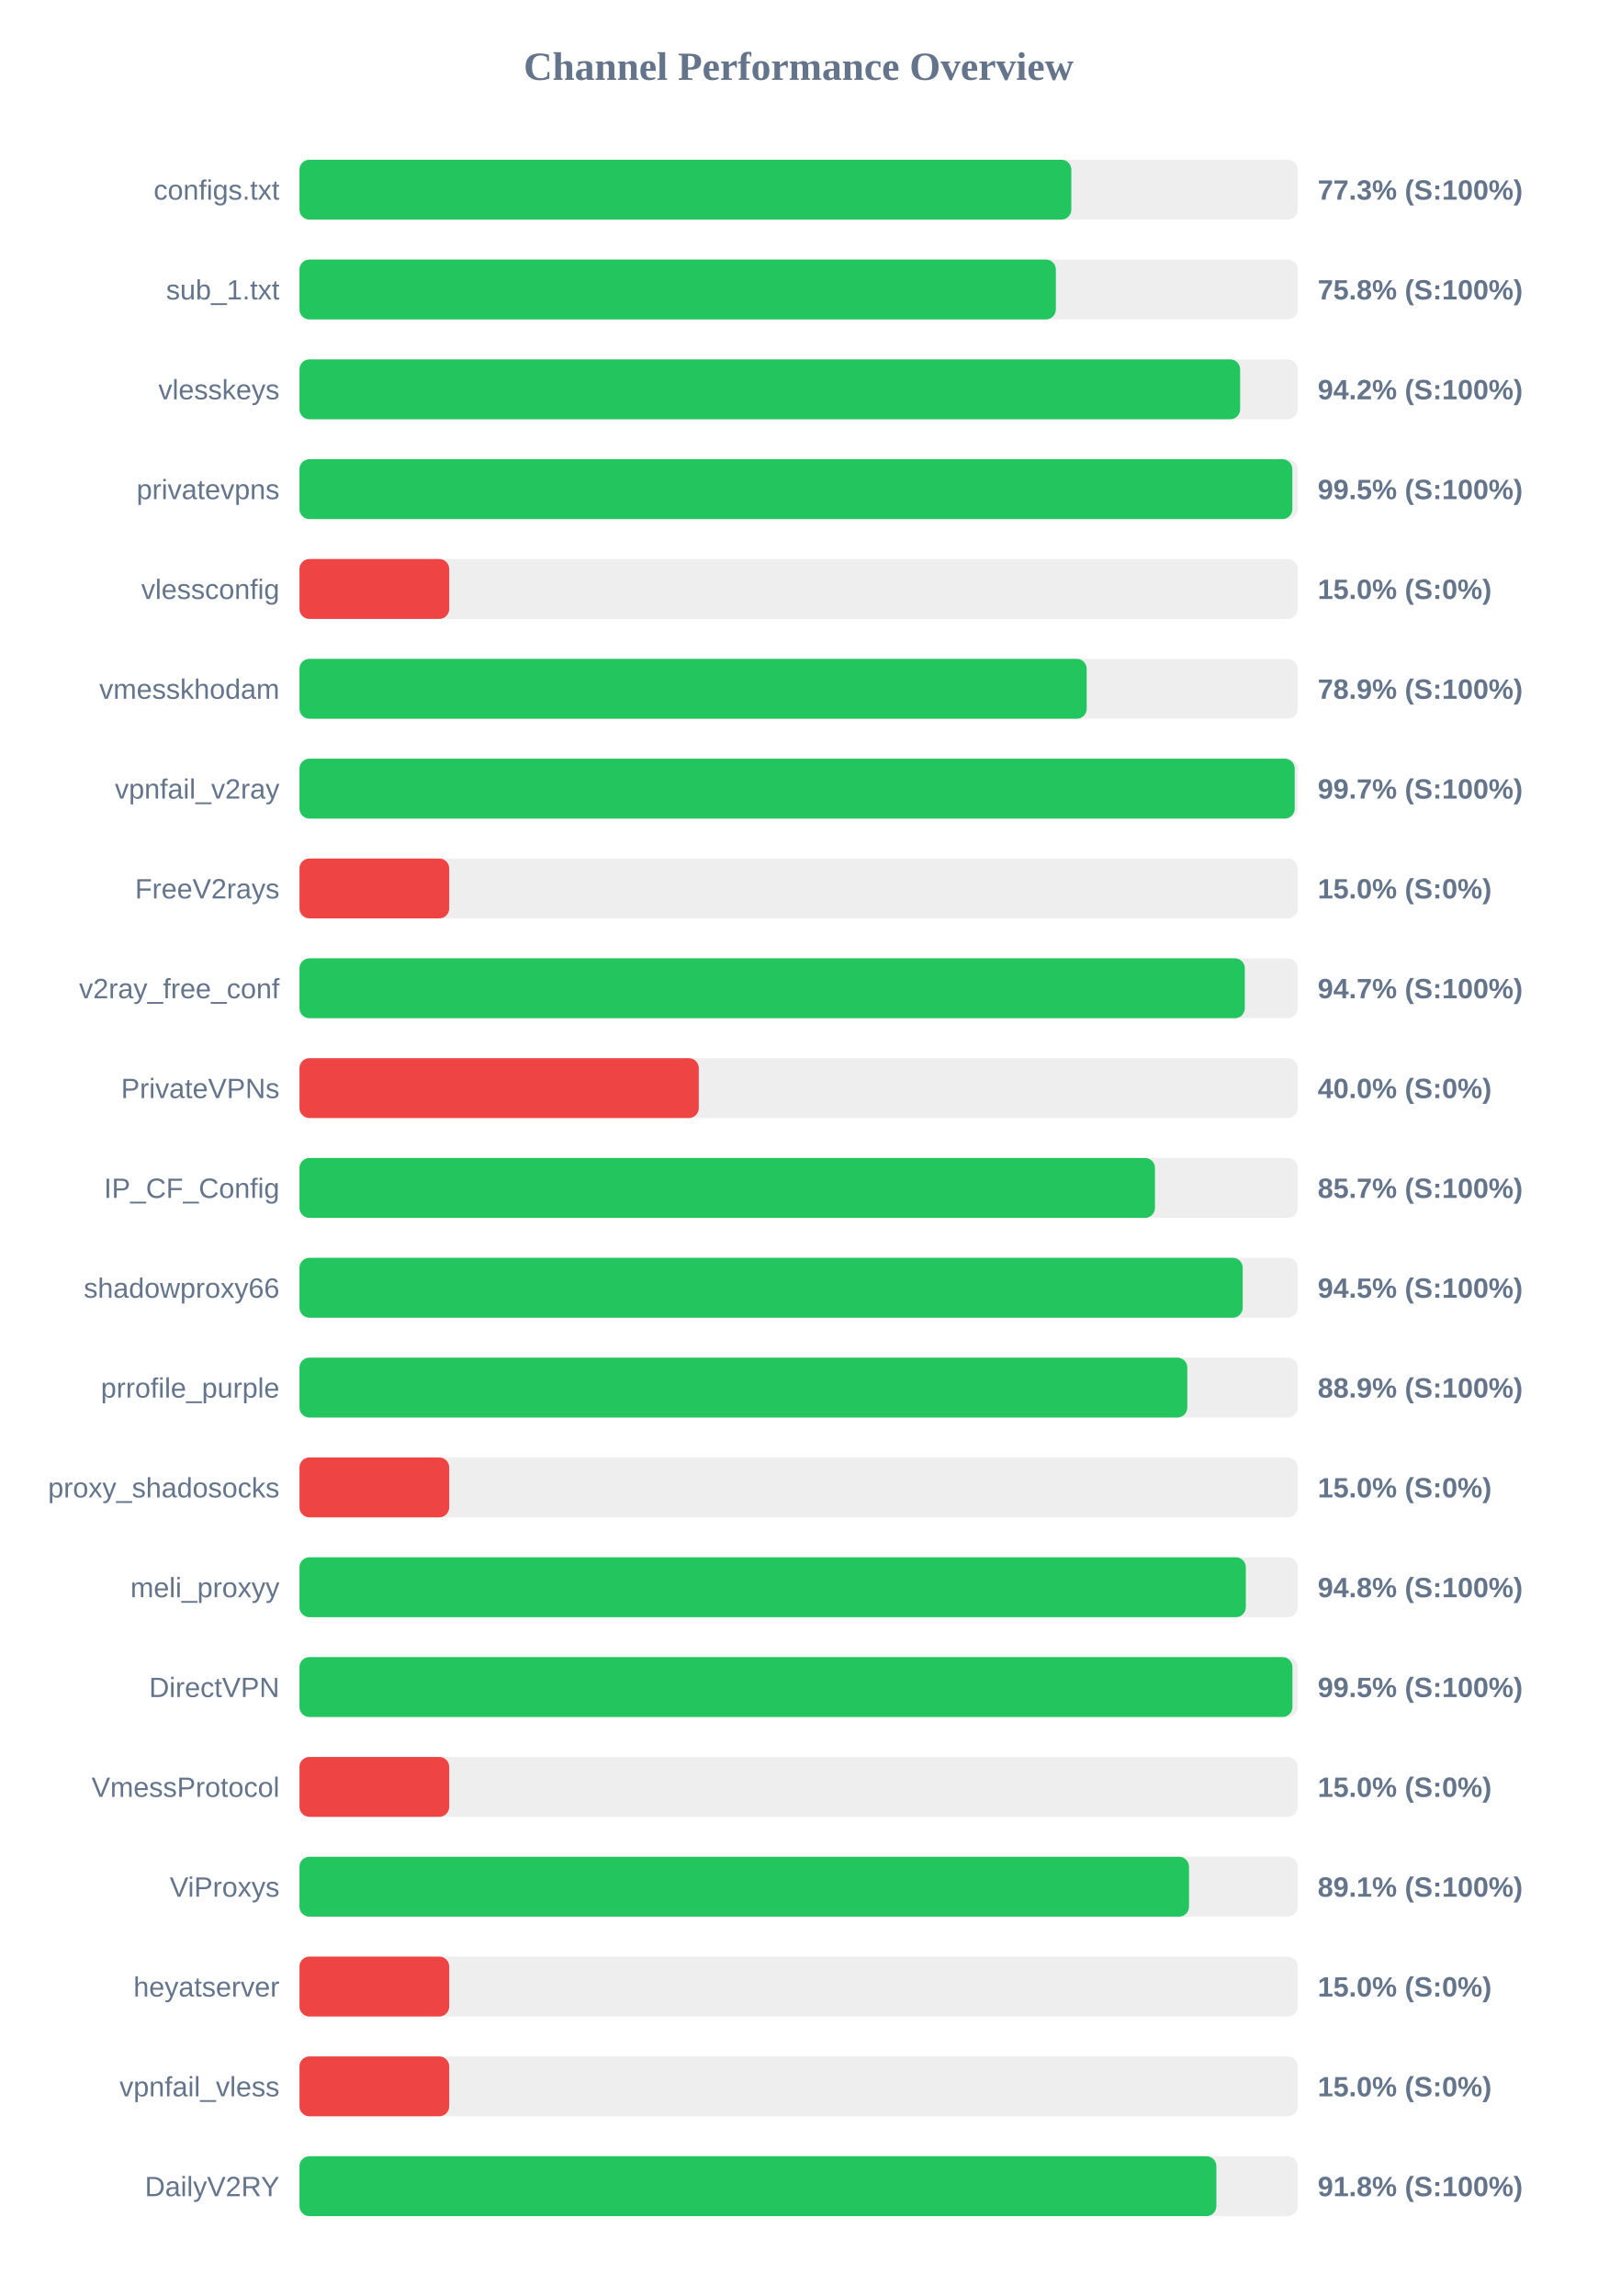
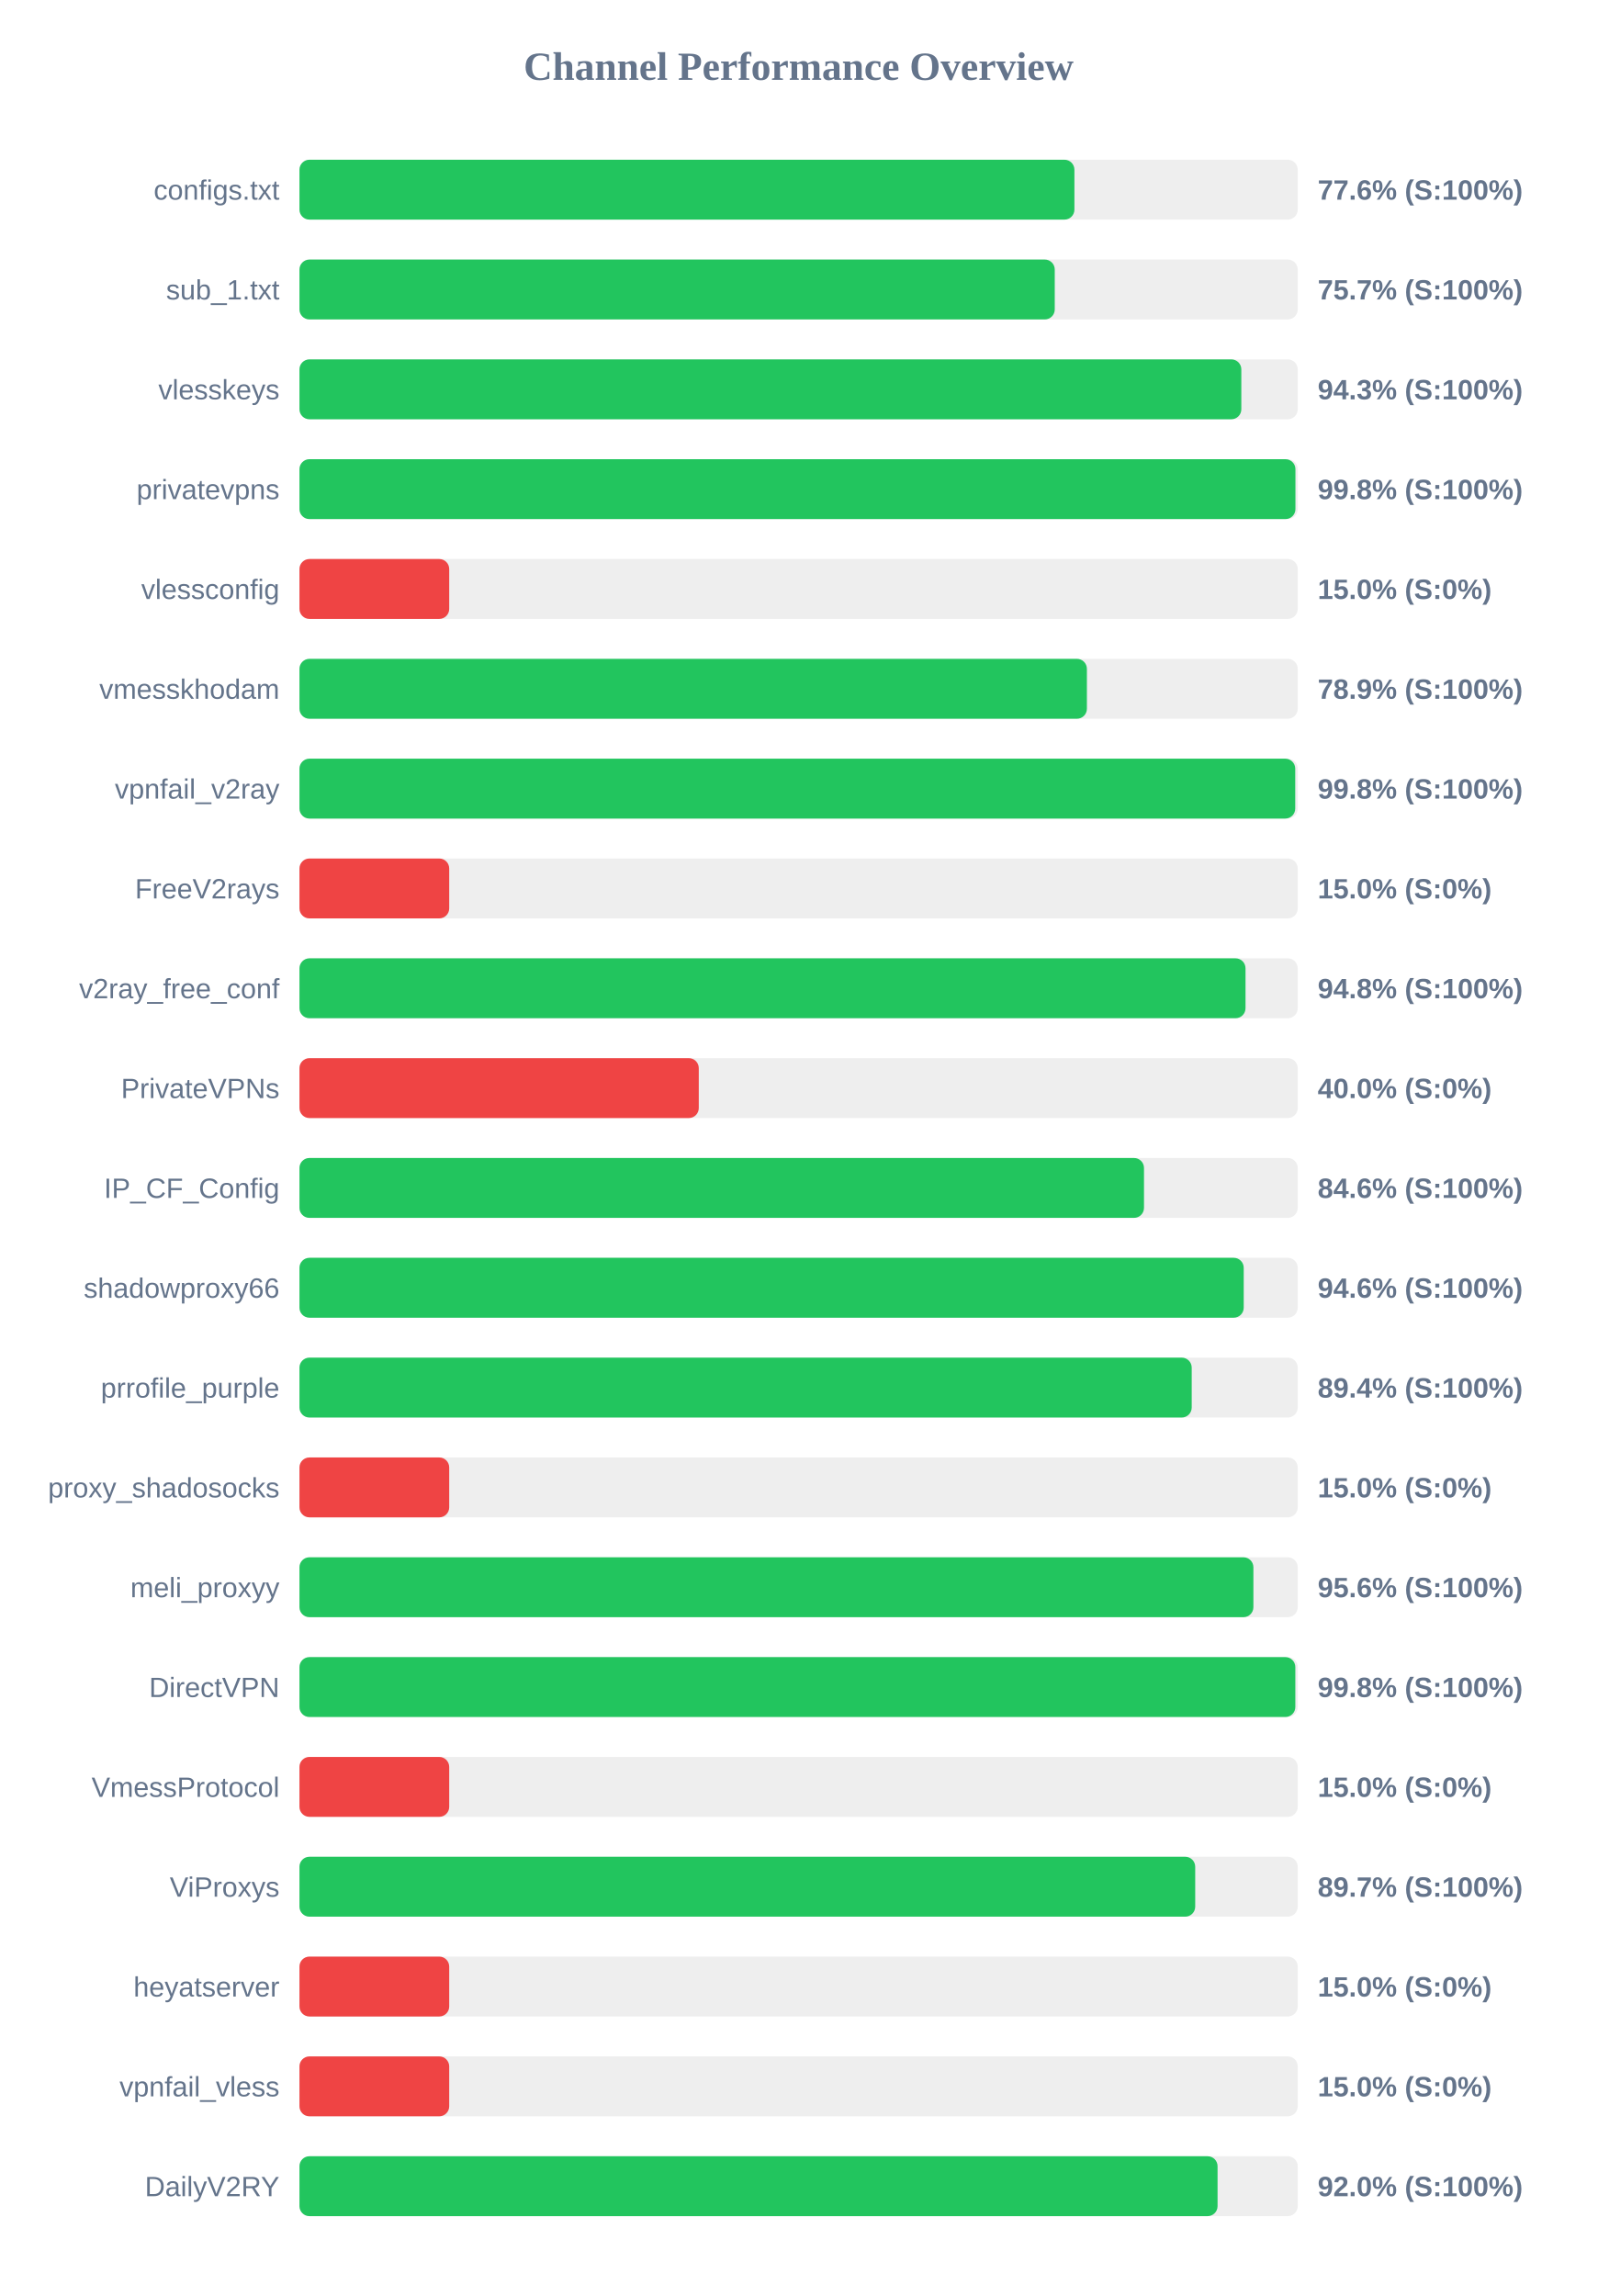
<svg xmlns="http://www.w3.org/2000/svg" width="800" height="1150" version="1.1">
  <style>
        .row { font: 14px Arial; fill: #64748b; }
        .score { font: bold 14px Arial; fill: #64748b; }
    </style>
  <text x="400" y="40" text-anchor="middle" font-size="20px" font-weight="bold" fill="#64748b">Channel Performance Overview</text>
  <rect x="150" y="80" width="500" height="30" fill="#eee" rx="5" />
-   <rect x="150" y="80" width="386.6" height="30" fill="#22c55e" rx="5" />
+   <rect x="150" y="80" width="388.15" height="30" fill="#22c55e" rx="5" />
  <text x="140" y="100" text-anchor="end" class="row">configs.txt</text>
-   <text x="660" y="100" text-anchor="start" class="score">77.3% (S:100%)</text>
+   <text x="660" y="100" text-anchor="start" class="score">77.6% (S:100%)</text>
  <rect x="150" y="130" width="500" height="30" fill="#eee" rx="5" />
-   <rect x="150" y="130" width="378.85" height="30" fill="#22c55e" rx="5" />
+   <rect x="150" y="130" width="378.3" height="30" fill="#22c55e" rx="5" />
  <text x="140" y="150" text-anchor="end" class="row">sub_1.txt</text>
-   <text x="660" y="150" text-anchor="start" class="score">75.8% (S:100%)</text>
+   <text x="660" y="150" text-anchor="start" class="score">75.7% (S:100%)</text>
  <rect x="150" y="180" width="500" height="30" fill="#eee" rx="5" />
-   <rect x="150" y="180" width="471.15" height="30" fill="#22c55e" rx="5" />
+   <rect x="150" y="180" width="471.75" height="30" fill="#22c55e" rx="5" />
  <text x="140" y="200" text-anchor="end" class="row">vlesskeys</text>
-   <text x="660" y="200" text-anchor="start" class="score">94.2% (S:100%)</text>
+   <text x="660" y="200" text-anchor="start" class="score">94.3% (S:100%)</text>
  <rect x="150" y="230" width="500" height="30" fill="#eee" rx="5" />
-   <rect x="150" y="230" width="497.3" height="30" fill="#22c55e" rx="5" />
+   <rect x="150" y="230" width="498.85" height="30" fill="#22c55e" rx="5" />
  <text x="140" y="250" text-anchor="end" class="row">privatevpns</text>
-   <text x="660" y="250" text-anchor="start" class="score">99.5% (S:100%)</text>
+   <text x="660" y="250" text-anchor="start" class="score">99.8% (S:100%)</text>
  <rect x="150" y="280" width="500" height="30" fill="#eee" rx="5" />
  <rect x="150" y="280" width="75.0" height="30" fill="#ef4444" rx="5" />
  <text x="140" y="300" text-anchor="end" class="row">vlessconfig</text>
  <text x="660" y="300" text-anchor="start" class="score">15.0% (S:0%)</text>
  <rect x="150" y="330" width="500" height="30" fill="#eee" rx="5" />
-   <rect x="150" y="330" width="394.3" height="30" fill="#22c55e" rx="5" />
+   <rect x="150" y="330" width="394.4" height="30" fill="#22c55e" rx="5" />
  <text x="140" y="350" text-anchor="end" class="row">vmesskhodam</text>
  <text x="660" y="350" text-anchor="start" class="score">78.9% (S:100%)</text>
  <rect x="150" y="380" width="500" height="30" fill="#eee" rx="5" />
-   <rect x="150" y="380" width="498.5" height="30" fill="#22c55e" rx="5" />
+   <rect x="150" y="380" width="498.75" height="30" fill="#22c55e" rx="5" />
  <text x="140" y="400" text-anchor="end" class="row">vpnfail_v2ray</text>
-   <text x="660" y="400" text-anchor="start" class="score">99.7% (S:100%)</text>
+   <text x="660" y="400" text-anchor="start" class="score">99.8% (S:100%)</text>
  <rect x="150" y="430" width="500" height="30" fill="#eee" rx="5" />
  <rect x="150" y="430" width="75.0" height="30" fill="#ef4444" rx="5" />
  <text x="140" y="450" text-anchor="end" class="row">FreeV2rays</text>
  <text x="660" y="450" text-anchor="start" class="score">15.0% (S:0%)</text>
  <rect x="150" y="480" width="500" height="30" fill="#eee" rx="5" />
-   <rect x="150" y="480" width="473.5" height="30" fill="#22c55e" rx="5" />
+   <rect x="150" y="480" width="473.85" height="30" fill="#22c55e" rx="5" />
  <text x="140" y="500" text-anchor="end" class="row">v2ray_free_conf</text>
-   <text x="660" y="500" text-anchor="start" class="score">94.7% (S:100%)</text>
+   <text x="660" y="500" text-anchor="start" class="score">94.8% (S:100%)</text>
  <rect x="150" y="530" width="500" height="30" fill="#eee" rx="5" />
  <rect x="150" y="530" width="200.0" height="30" fill="#ef4444" rx="5" />
  <text x="140" y="550" text-anchor="end" class="row">PrivateVPNs</text>
  <text x="660" y="550" text-anchor="start" class="score">40.0% (S:0%)</text>
  <rect x="150" y="580" width="500" height="30" fill="#eee" rx="5" />
-   <rect x="150" y="580" width="428.5" height="30" fill="#22c55e" rx="5" />
+   <rect x="150" y="580" width="423.0" height="30" fill="#22c55e" rx="5" />
  <text x="140" y="600" text-anchor="end" class="row">IP_CF_Config</text>
-   <text x="660" y="600" text-anchor="start" class="score">85.7% (S:100%)</text>
+   <text x="660" y="600" text-anchor="start" class="score">84.6% (S:100%)</text>
  <rect x="150" y="630" width="500" height="30" fill="#eee" rx="5" />
-   <rect x="150" y="630" width="472.45" height="30" fill="#22c55e" rx="5" />
+   <rect x="150" y="630" width="472.95" height="30" fill="#22c55e" rx="5" />
  <text x="140" y="650" text-anchor="end" class="row">shadowproxy66</text>
-   <text x="660" y="650" text-anchor="start" class="score">94.5% (S:100%)</text>
+   <text x="660" y="650" text-anchor="start" class="score">94.6% (S:100%)</text>
  <rect x="150" y="680" width="500" height="30" fill="#eee" rx="5" />
-   <rect x="150" y="680" width="444.7" height="30" fill="#22c55e" rx="5" />
+   <rect x="150" y="680" width="446.9" height="30" fill="#22c55e" rx="5" />
  <text x="140" y="700" text-anchor="end" class="row">prrofile_purple</text>
-   <text x="660" y="700" text-anchor="start" class="score">88.9% (S:100%)</text>
+   <text x="660" y="700" text-anchor="start" class="score">89.4% (S:100%)</text>
  <rect x="150" y="730" width="500" height="30" fill="#eee" rx="5" />
  <rect x="150" y="730" width="75.0" height="30" fill="#ef4444" rx="5" />
  <text x="140" y="750" text-anchor="end" class="row">proxy_shadosocks</text>
  <text x="660" y="750" text-anchor="start" class="score">15.0% (S:0%)</text>
  <rect x="150" y="780" width="500" height="30" fill="#eee" rx="5" />
-   <rect x="150" y="780" width="474.0" height="30" fill="#22c55e" rx="5" />
+   <rect x="150" y="780" width="477.8" height="30" fill="#22c55e" rx="5" />
  <text x="140" y="800" text-anchor="end" class="row">meli_proxyy</text>
-   <text x="660" y="800" text-anchor="start" class="score">94.8% (S:100%)</text>
+   <text x="660" y="800" text-anchor="start" class="score">95.6% (S:100%)</text>
  <rect x="150" y="830" width="500" height="30" fill="#eee" rx="5" />
-   <rect x="150" y="830" width="497.35" height="30" fill="#22c55e" rx="5" />
+   <rect x="150" y="830" width="498.8" height="30" fill="#22c55e" rx="5" />
  <text x="140" y="850" text-anchor="end" class="row">DirectVPN</text>
-   <text x="660" y="850" text-anchor="start" class="score">99.5% (S:100%)</text>
+   <text x="660" y="850" text-anchor="start" class="score">99.8% (S:100%)</text>
  <rect x="150" y="880" width="500" height="30" fill="#eee" rx="5" />
  <rect x="150" y="880" width="75.0" height="30" fill="#ef4444" rx="5" />
  <text x="140" y="900" text-anchor="end" class="row">VmessProtocol</text>
  <text x="660" y="900" text-anchor="start" class="score">15.0% (S:0%)</text>
  <rect x="150" y="930" width="500" height="30" fill="#eee" rx="5" />
-   <rect x="150" y="930" width="445.55" height="30" fill="#22c55e" rx="5" />
+   <rect x="150" y="930" width="448.65" height="30" fill="#22c55e" rx="5" />
  <text x="140" y="950" text-anchor="end" class="row">ViProxys</text>
-   <text x="660" y="950" text-anchor="start" class="score">89.1% (S:100%)</text>
+   <text x="660" y="950" text-anchor="start" class="score">89.7% (S:100%)</text>
  <rect x="150" y="980" width="500" height="30" fill="#eee" rx="5" />
  <rect x="150" y="980" width="75.0" height="30" fill="#ef4444" rx="5" />
  <text x="140" y="1000" text-anchor="end" class="row">heyatserver</text>
  <text x="660" y="1000" text-anchor="start" class="score">15.0% (S:0%)</text>
  <rect x="150" y="1030" width="500" height="30" fill="#eee" rx="5" />
  <rect x="150" y="1030" width="75.0" height="30" fill="#ef4444" rx="5" />
  <text x="140" y="1050" text-anchor="end" class="row">vpnfail_vless</text>
  <text x="660" y="1050" text-anchor="start" class="score">15.0% (S:0%)</text>
  <rect x="150" y="1080" width="500" height="30" fill="#eee" rx="5" />
-   <rect x="150" y="1080" width="459.25" height="30" fill="#22c55e" rx="5" />
+   <rect x="150" y="1080" width="459.85" height="30" fill="#22c55e" rx="5" />
  <text x="140" y="1100" text-anchor="end" class="row">DailyV2RY</text>
-   <text x="660" y="1100" text-anchor="start" class="score">91.8% (S:100%)</text>
+   <text x="660" y="1100" text-anchor="start" class="score">92.0% (S:100%)</text>
</svg>
